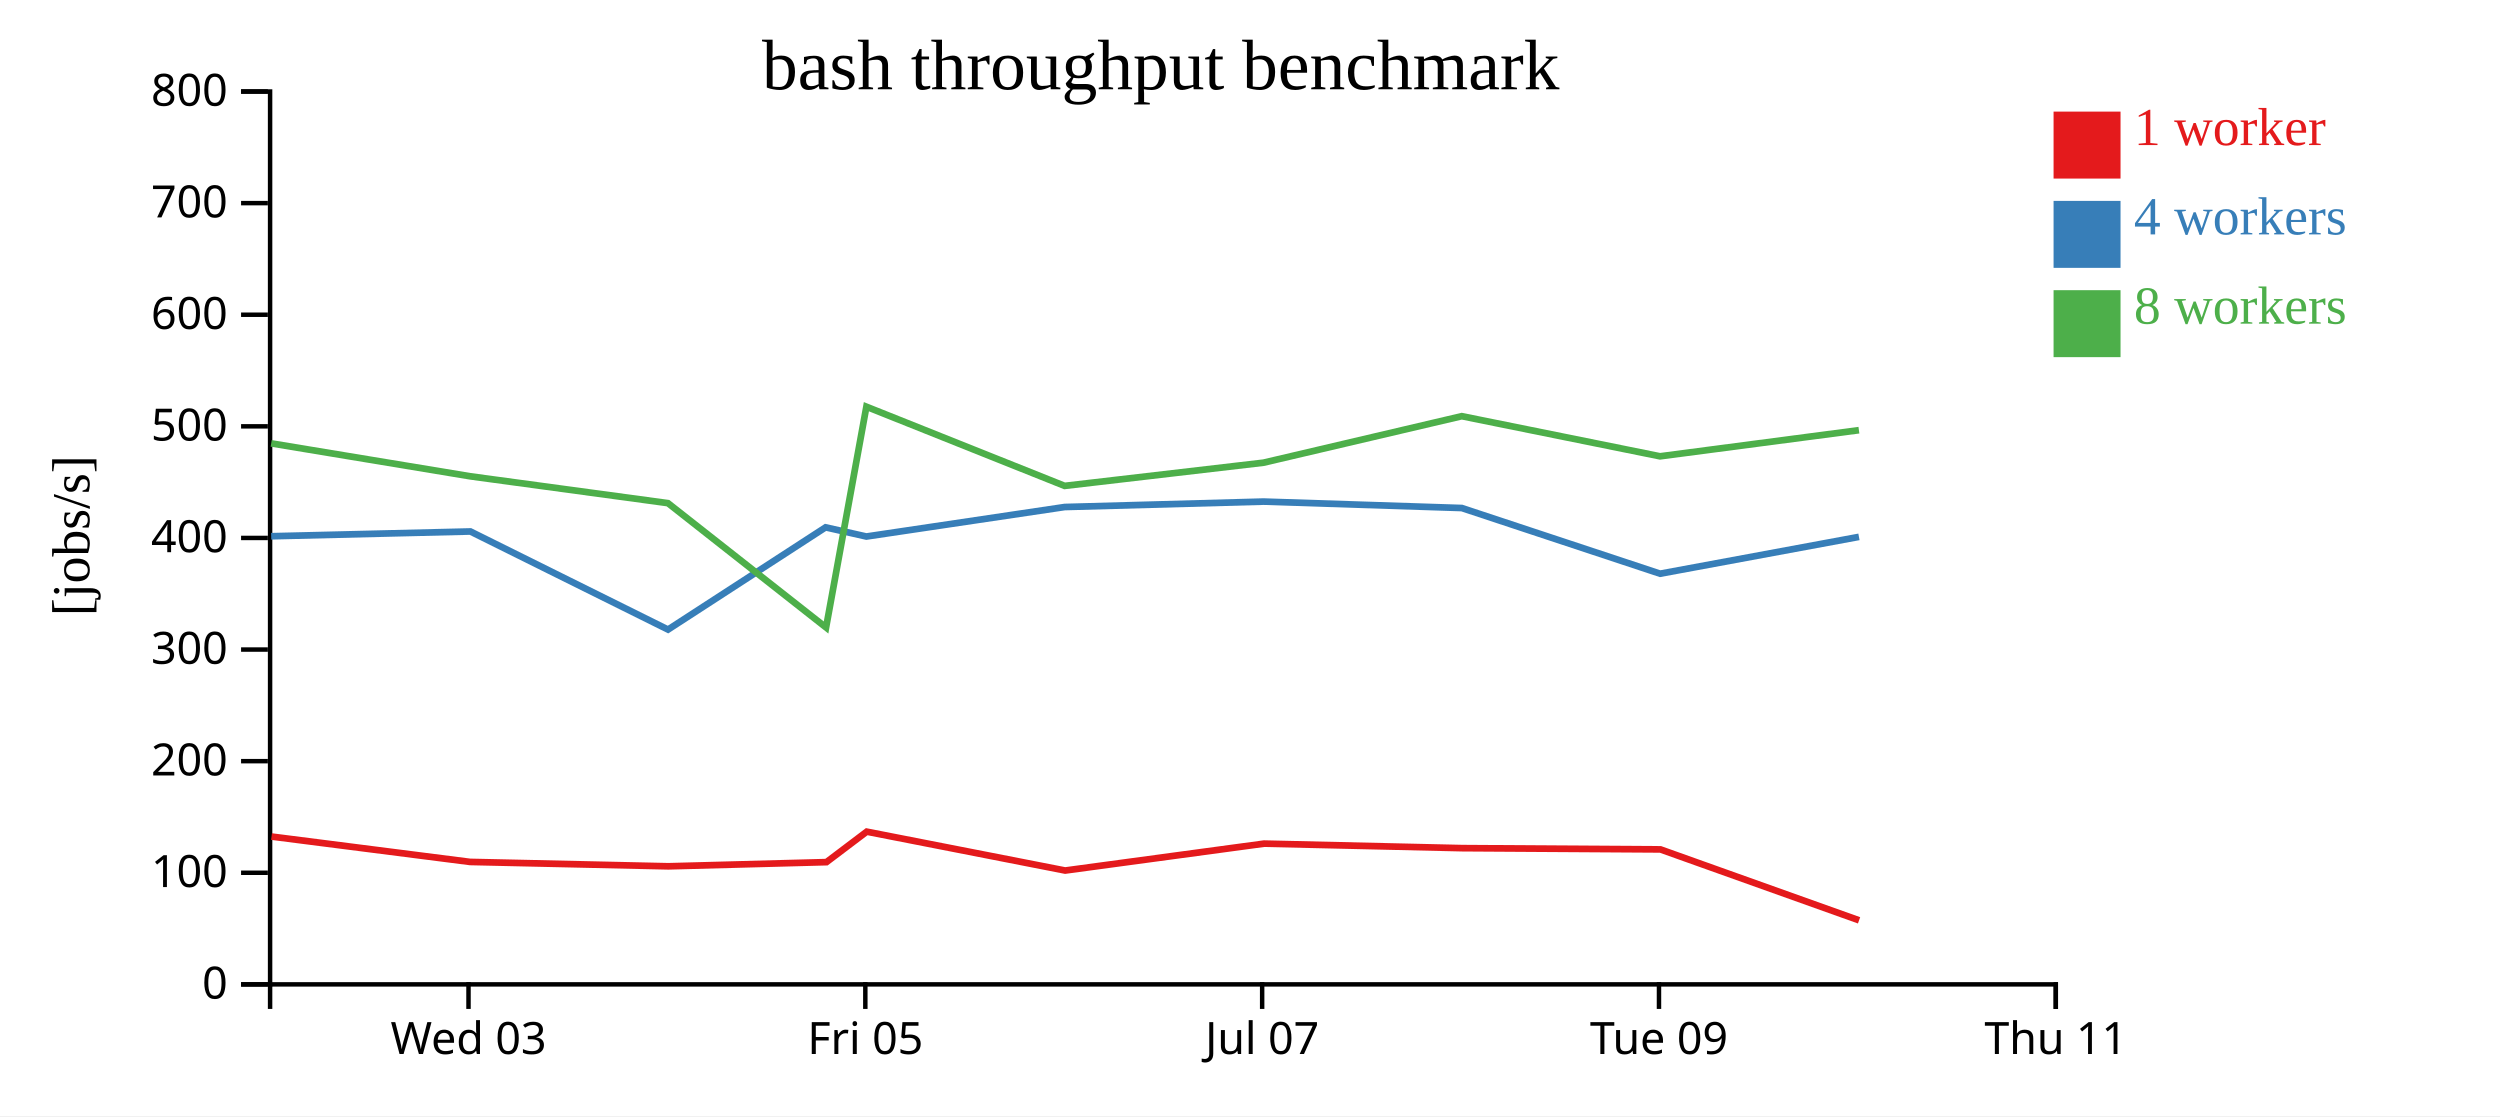
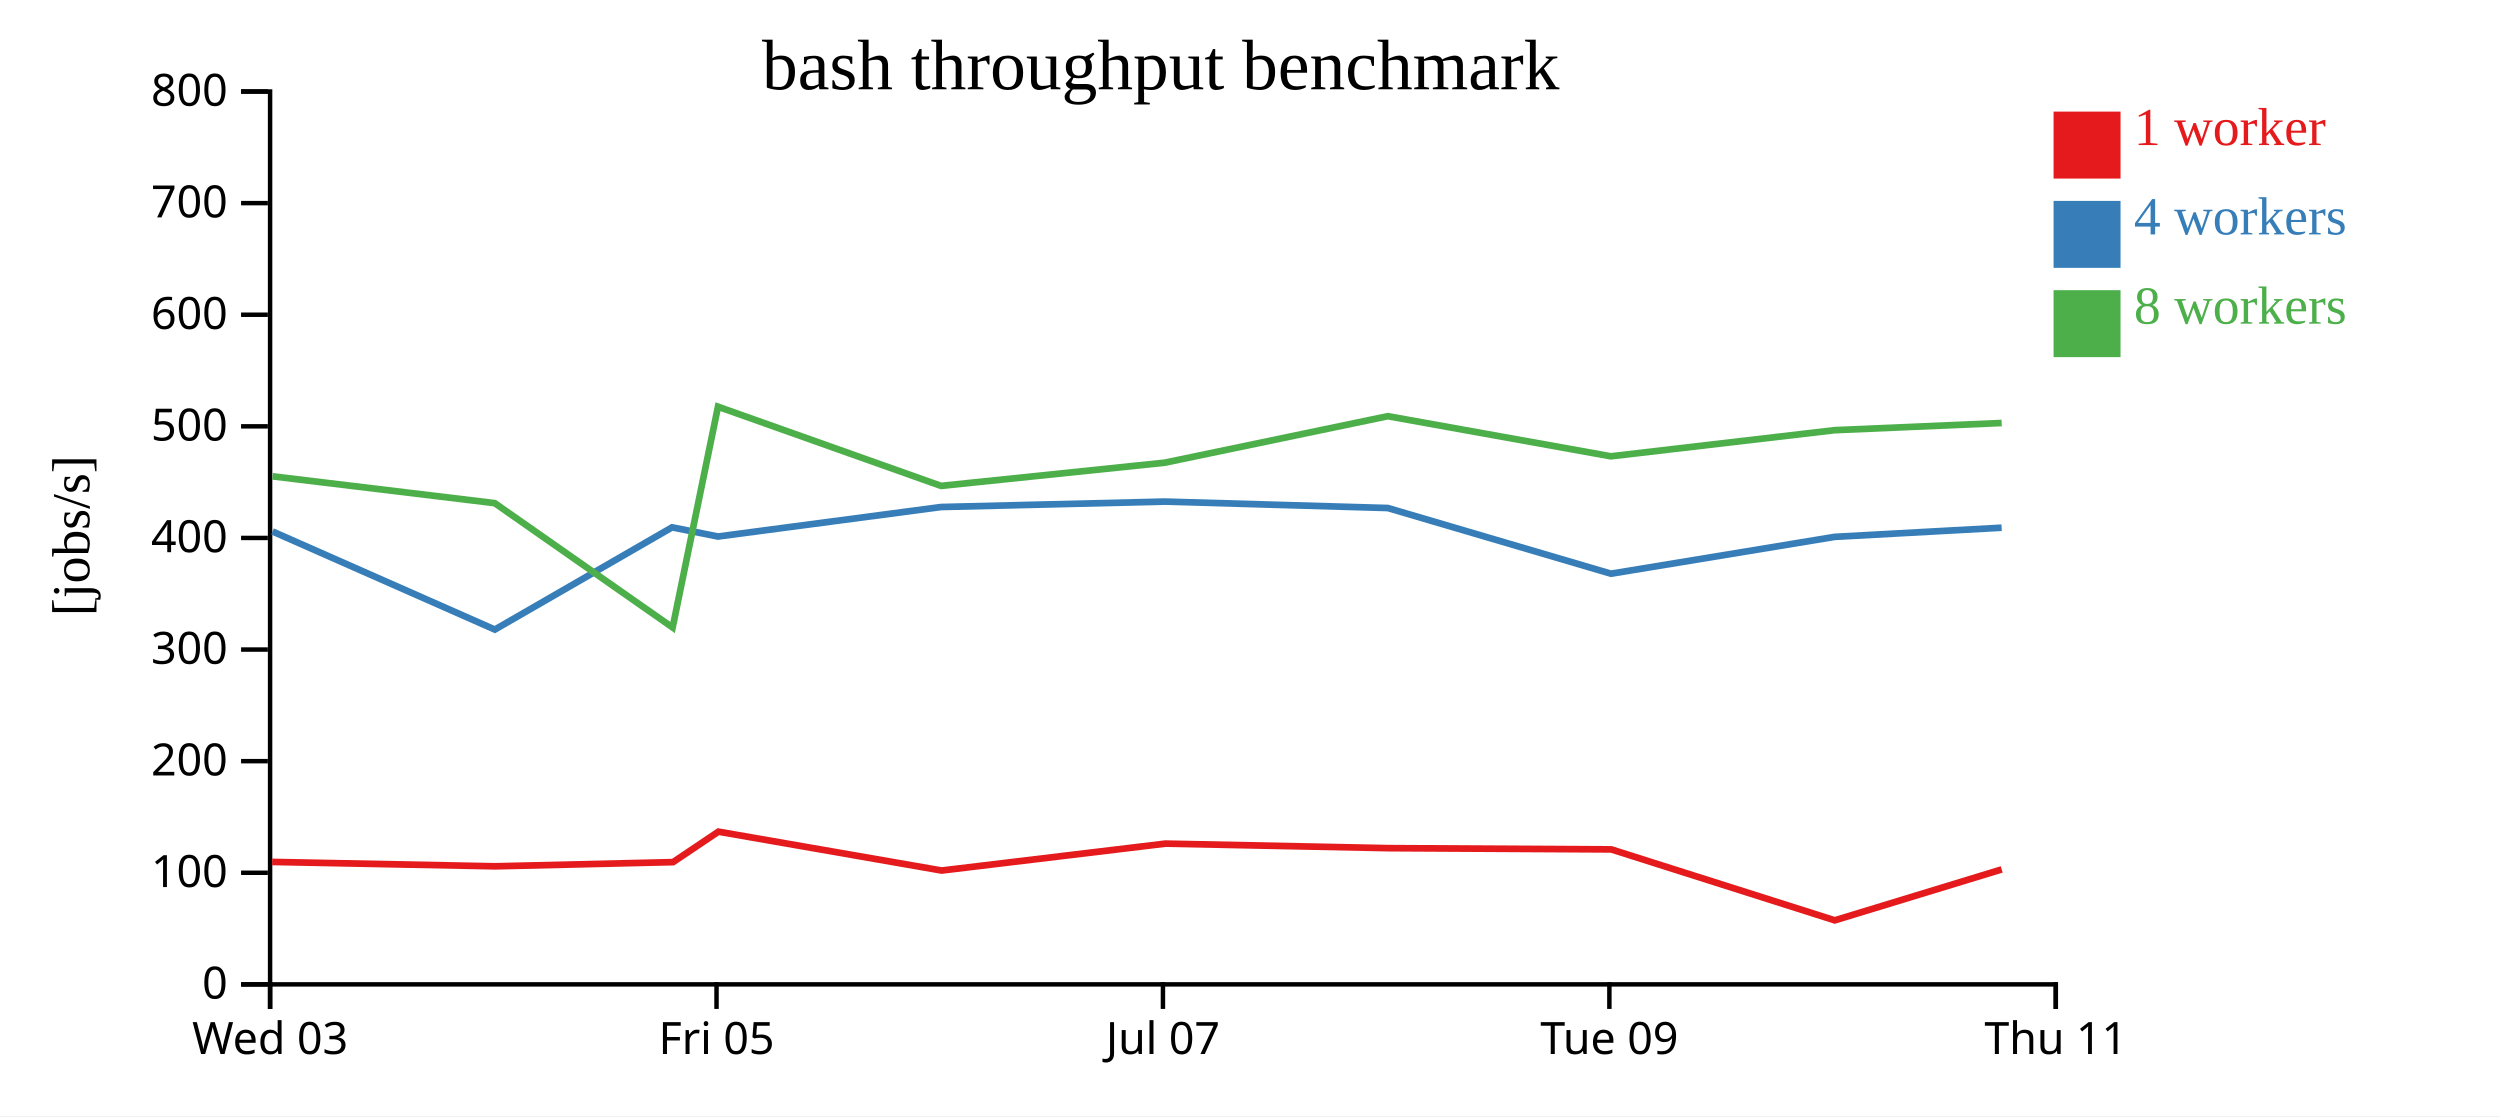
<svg xmlns="http://www.w3.org/2000/svg" width="560" height="250">
  <rect width="100%" height="100%" fill="white" />
  <g transform="translate(60,20)">
    <g transform="translate(0,200)" fill="none" font-size="10" font-family="sans-serif" text-anchor="middle">
      <path class="domain" stroke="currentColor" d="M0.5,6V0.5H400.5V6" />
-       <g class="tick" opacity="1" transform="translate(44.94444,0)">
+       <g class="tick" opacity="1" transform="translate(0.5,0)">
        <line stroke="currentColor" y2="6" />
        <text fill="currentColor" y="9" dy="0.71em">Wed 03</text>
      </g>
-       <g class="tick" opacity="1" transform="translate(133.8333,0)">
+       <g class="tick" opacity="1" transform="translate(100.5,0)">
        <line stroke="currentColor" y2="6" />
        <text fill="currentColor" y="9" dy="0.71em">Fri 05</text>
      </g>
-       <g class="tick" opacity="1" transform="translate(222.7222,0)">
+       <g class="tick" opacity="1" transform="translate(200.5,0)">
        <line stroke="currentColor" y2="6" />
        <text fill="currentColor" y="9" dy="0.71em">Jul 07</text>
      </g>
-       <g class="tick" opacity="1" transform="translate(311.6111,0)">
+       <g class="tick" opacity="1" transform="translate(300.5,0)">
        <line stroke="currentColor" y2="6" />
        <text fill="currentColor" y="9" dy="0.71em">Tue 09</text>
      </g>
      <g class="tick" opacity="1" transform="translate(400.5,0)">
        <line stroke="currentColor" y2="6" />
        <text fill="currentColor" y="9" dy="0.71em">Thu 11</text>
      </g>
    </g>
    <g fill="none" font-size="10" font-family="sans-serif" text-anchor="end">
      <path class="domain" stroke="currentColor" d="M-6,200.5H0.5V0.5H-6" />
      <g class="tick" opacity="1" transform="translate(0,200.5)">
        <line stroke="currentColor" x2="-6" />
        <text fill="currentColor" x="-9" dy="0.32em">0</text>
      </g>
      <g class="tick" opacity="1" transform="translate(0,175.5)">
        <line stroke="currentColor" x2="-6" />
        <text fill="currentColor" x="-9" dy="0.32em">100</text>
      </g>
      <g class="tick" opacity="1" transform="translate(0,150.5)">
        <line stroke="currentColor" x2="-6" />
        <text fill="currentColor" x="-9" dy="0.32em">200</text>
      </g>
      <g class="tick" opacity="1" transform="translate(0,125.5)">
        <line stroke="currentColor" x2="-6" />
        <text fill="currentColor" x="-9" dy="0.32em">300</text>
      </g>
      <g class="tick" opacity="1" transform="translate(0,100.5)">
        <line stroke="currentColor" x2="-6" />
        <text fill="currentColor" x="-9" dy="0.32em">400</text>
      </g>
      <g class="tick" opacity="1" transform="translate(0,75.5)">
        <line stroke="currentColor" x2="-6" />
        <text fill="currentColor" x="-9" dy="0.32em">500</text>
      </g>
      <g class="tick" opacity="1" transform="translate(0,50.5)">
        <line stroke="currentColor" x2="-6" />
        <text fill="currentColor" x="-9" dy="0.32em">600</text>
      </g>
      <g class="tick" opacity="1" transform="translate(0,25.5)">
        <line stroke="currentColor" x2="-6" />
        <text fill="currentColor" x="-9" dy="0.32em">700</text>
      </g>
      <g class="tick" opacity="1" transform="translate(0,0.5)">
        <line stroke="currentColor" x2="-6" />
        <text fill="currentColor" x="-9" dy="0.32em">800</text>
      </g>
    </g>
    <text text-anchor="middle" style="font-size: 12px" transform="rotate(-90)" y="-40" x="-100">[jobs/s]</text>
    <text text-anchor="middle" style="font-size: 16px" y="0" x="200">bash throughput benchmark</text>
-     <path class="line" fill="none" stroke="#e41a1c" stroke-width="1.5" d="M0.822,167.388L45.297,173.071L89.712,174.052L125.127,173.117L134.151,166.294L178.597,174.999L223.14,168.973L267.535,169.986L311.938,170.265L356.431,186.154" />
-     <path class="line" fill="none" stroke="#377eb8" stroke-width="1.5" d="M0.747,100.12L45.375,99.051L89.634,121.024L124.932,98.126L134.068,100.18L178.492,93.572L223.029,92.357L267.444,93.798L311.865,108.509L356.405,100.259" />
-     <path class="line" fill="none" stroke="#4daf4a" stroke-width="1.5" d="M0.747,79.315L45.369,86.698L89.618,92.704L125.038,120.559L134.071,71.101L178.475,88.839L223.03,83.64L267.433,73.225L311.846,82.214L356.397,76.36" />
+     <path class="line" fill="none" stroke="#e41a1c" stroke-width="1.5" d="M0.959,173.071L50.926,174.052L90.767,173.117L100.92,166.294L150.922,174.999L201.033,168.973L250.977,169.986L300.93,170.265L350.985,186.154L388.381,174.75" />
+     <path class="line" fill="none" stroke="#377eb8" stroke-width="1.5" d="M1.047,99.051L50.839,121.024L90.548,98.126L100.826,100.18L150.804,93.572L200.907,92.357L250.874,93.798L300.848,108.509L350.956,100.259L388.366,98.208" />
+     <path class="line" fill="none" stroke="#4daf4a" stroke-width="1.5" d="M1.04,86.698L50.82,92.704L90.668,120.559L100.83,71.101L150.785,88.839L200.909,83.64L250.862,73.225L300.827,82.214L350.946,76.36L388.371,74.749" />
    <rect class="dot" x="400" y="5" width="15" height="15" style="fill: #e41a1c;" />
    <rect class="dot" x="400" y="25" width="15" height="15" style="fill: #377eb8;" />
    <rect class="dot" x="400" y="45" width="15" height="15" style="fill: #4daf4a;" />
    <text class="label" x="418" y="12.5" style="fill: #e41a1c; alignment-baseline: middle;" text-anchor="left">1 worker</text>
    <text class="label" x="418" y="32.5" style="fill: #377eb8; alignment-baseline: middle;" text-anchor="left">4 workers</text>
    <text class="label" x="418" y="52.5" style="fill: #4daf4a; alignment-baseline: middle;" text-anchor="left">8 workers</text>
  </g>
</svg>
